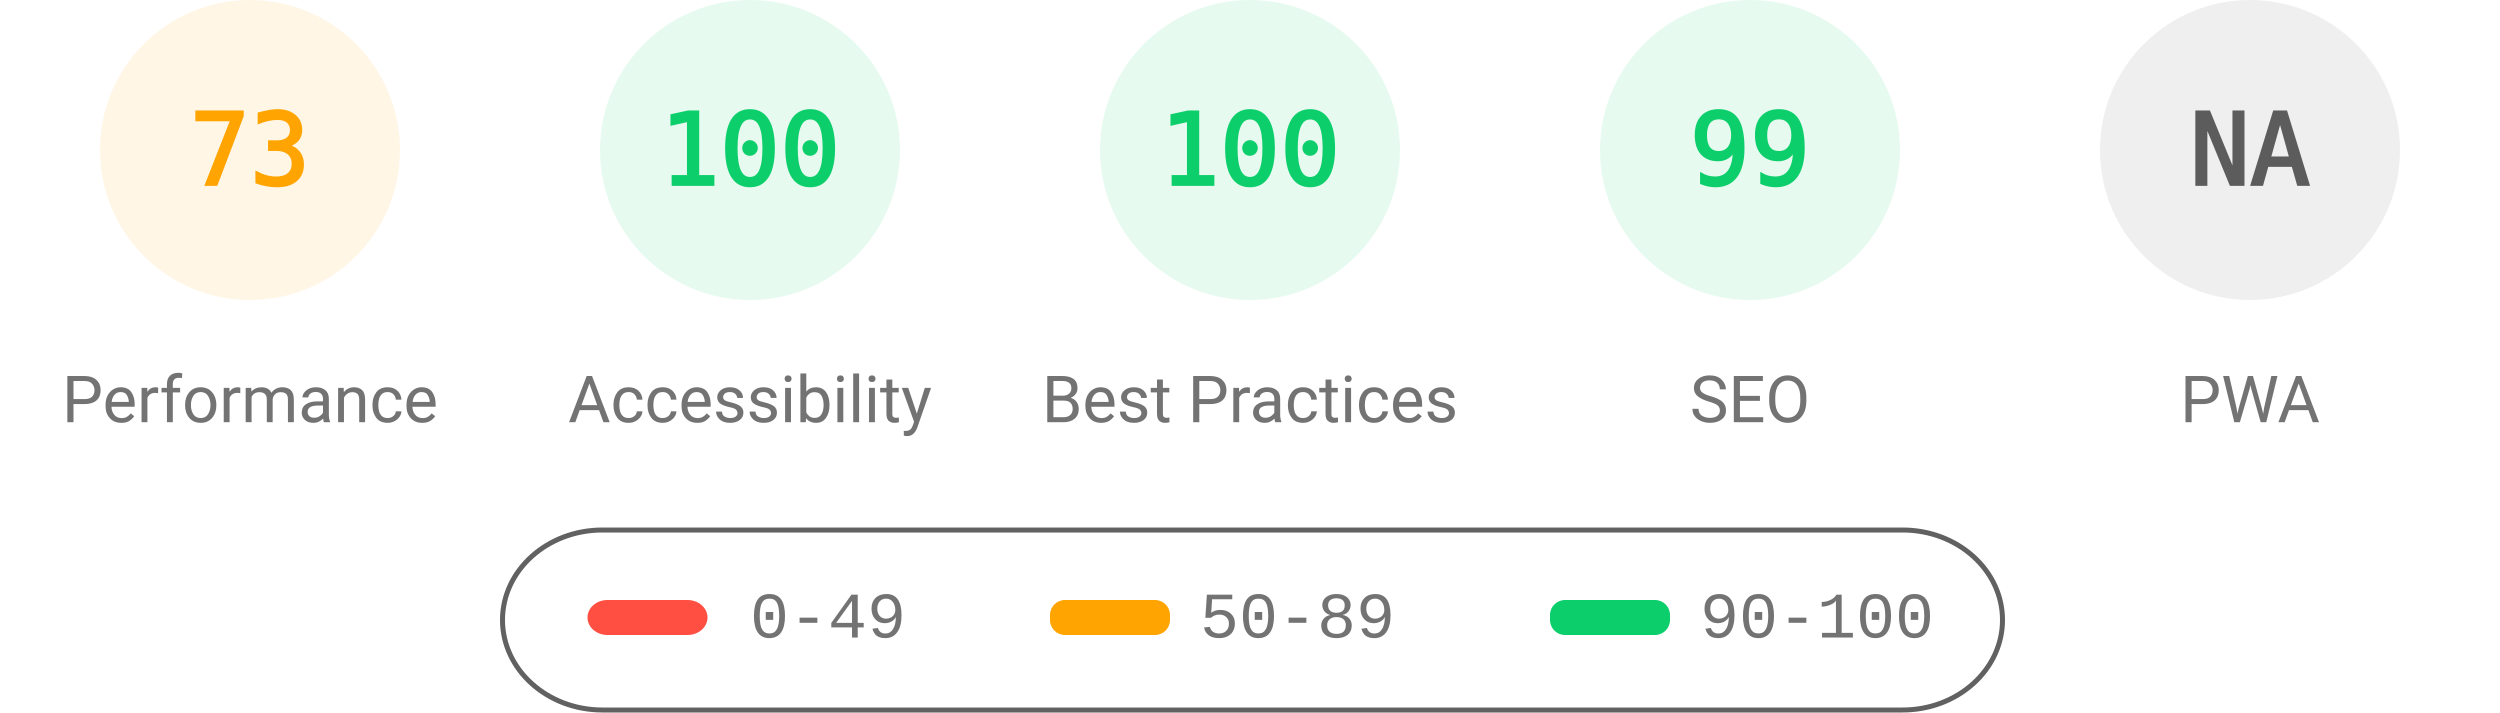
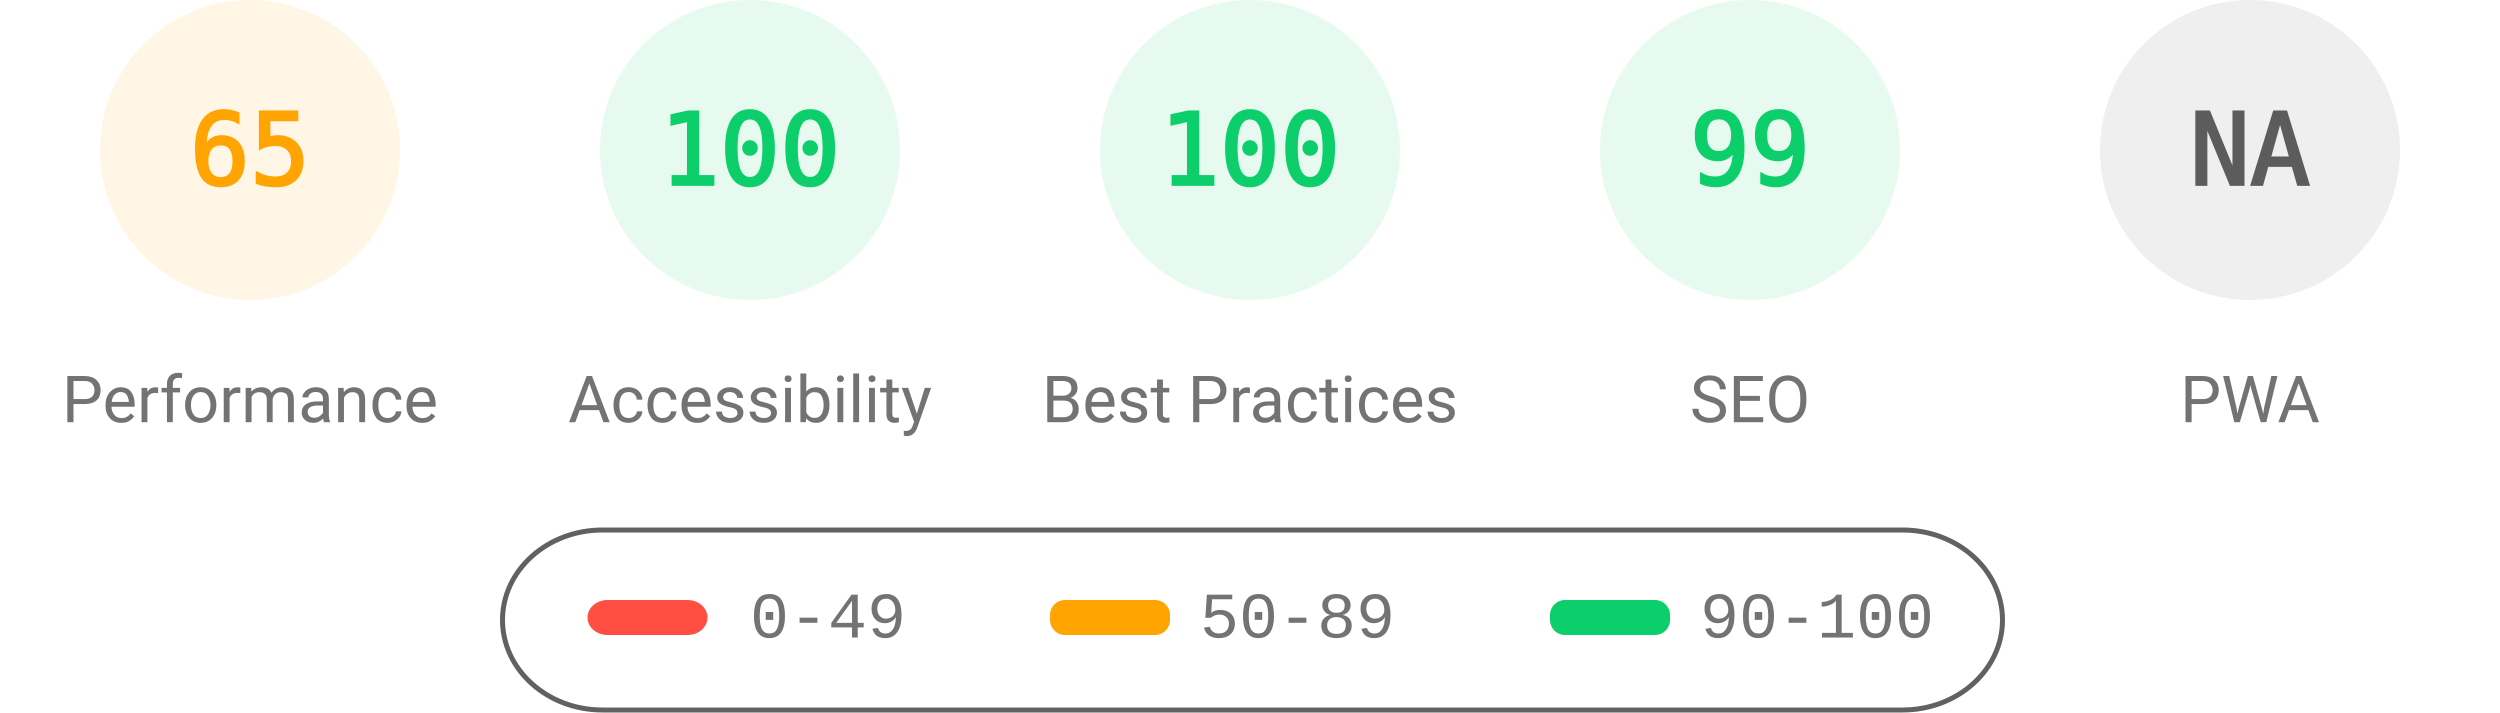
<svg xmlns="http://www.w3.org/2000/svg" fill="none" width="1000" height="285">
  <style>.gauge-base{opacity:.1}.gauge-arc{fill:none;animation-delay:250ms;stroke-linecap:round;transform:rotate(-90deg);transform-origin:100px 60px;animation:load-gauge 1s ease forwards}.guage-text{font-size:40px;font-family:monospace;text-align:center}.guage-red{color:#ff4e42;fill:#ff4e42;stroke:#ff4e42}.guage-orange{color:#ffa400;fill:#ffa400;stroke:#ffa400}.guage-green{color:#0cce6b;fill:#0cce6b;stroke:#0cce6b}.guage-undefined{color:#5c5c5c;fill:#5c5c5c;stroke:#5c5c5c}.guage-title{color:#737373;fill:#737373;stroke:none;font-size:26px;line-height:26px;font-family:Roboto,Halvetica,Arial,sans-serif}@keyframes load-gauge{from{stroke-dasharray:0 352.858}}</style>
  <svg class="guage-div guage-perf guage-orange" viewBox="0 0 200 200" width="200" height="200">
    <circle class="gauge-base" r="56" cx="100" cy="60" stroke-width="8" />
-     <circle class="gauge-arc guage-arc-1" r="56" cx="100" cy="60" stroke-width="8" style="stroke-dasharray:256.856,351.858" />
-     <text class="guage-text" x="100" y="60" alignment-baseline="central" dominant-baseline="central" text-anchor="middle">73</text>
+     <circle class="gauge-arc guage-arc-1" r="56" cx="100" cy="60" stroke-width="8" style="stroke-dasharray:228.708,351.858" />
+     <text class="guage-text" x="100" y="60" alignment-baseline="central" dominant-baseline="central" text-anchor="middle">65</text>
    <text class="guage-title" x="100" y="160" alignment-baseline="central" dominant-baseline="central" text-anchor="middle">Performance</text>
  </svg>
  <svg class="guage-div guage-acc guage-green" viewBox="0 0 200 200" width="200" height="200" x="200">
    <circle class="gauge-base" r="56" cx="100" cy="60" stroke-width="8" />
    <circle class="gauge-arc guage-arc-2" r="56" cx="100" cy="60" stroke-width="8" style="stroke-dasharray:351.858,351.858" />
    <text class="guage-text" x="100" y="60" alignment-baseline="central" dominant-baseline="central" text-anchor="middle">100</text>
    <text class="guage-title" x="100" y="160" alignment-baseline="central" dominant-baseline="central" text-anchor="middle">Accessibility</text>
  </svg>
  <svg class="guage-div guage-best guage-green" viewBox="0 0 200 200" width="200" height="200" x="400">
    <circle class="gauge-base" r="56" cx="100" cy="60" stroke-width="8" />
    <circle class="gauge-arc guage-arc-3" r="56" cx="100" cy="60" stroke-width="8" style="stroke-dasharray:351.858,351.858" />
    <text class="guage-text" x="100" y="60" alignment-baseline="central" dominant-baseline="central" text-anchor="middle">100</text>
    <text class="guage-title" x="100" y="160" alignment-baseline="central" dominant-baseline="central" text-anchor="middle">Best Practices</text>
  </svg>
  <svg class="guage-div guage-seo guage-green" viewBox="0 0 200 200" width="200" height="200" x="600">
    <circle class="gauge-base" r="56" cx="100" cy="60" stroke-width="8" />
    <circle class="gauge-arc guage-arc-4" r="56" cx="100" cy="60" stroke-width="8" style="stroke-dasharray:348.339,351.858" />
    <text class="guage-text" x="100" y="60" alignment-baseline="central" dominant-baseline="central" text-anchor="middle">99</text>
    <text class="guage-title" x="100" y="160" alignment-baseline="central" dominant-baseline="central" text-anchor="middle">SEO</text>
  </svg>
  <svg class="guage-div guage-pwa guage-undefined" viewBox="0 0 200 200" width="200" height="200" x="800">
    <circle class="gauge-base" r="56" cx="100" cy="60" stroke-width="8" />
    <circle class="gauge-arc guage-arc-4" r="56" cx="100" cy="60" stroke-width="8" style="stroke-dasharray:351.858,351.858" />
    <text class="guage-text" x="100" y="60" alignment-baseline="central" dominant-baseline="central" text-anchor="middle">NA</text>
    <text class="guage-title" x="100" y="160" alignment-baseline="central" dominant-baseline="central" text-anchor="middle">PWA</text>
  </svg>
  <svg width="604" height="76" x="200" y="210">
    <path fill="none" id="canvas_background" d="M-1-1h604v80H-1z" />
    <rect fill-opacity="0" stroke="#616161" stroke-width="2" rx="40" id="svg_2" height="72" width="600" y="2" x="1" fill="#000" />
    <rect stroke="#000" rx="8" id="svg_3" height="14" width="48" y="30" x="35" stroke-opacity="null" stroke-width="0" fill="#ff4e42" />
    <rect stroke="#000" rx="6" id="svg_4" height="14" width="48" y="30" x="220" stroke-opacity="null" stroke-width="0" fill="#ffa400" />
    <rect stroke="#000" rx="6" id="svg_5" height="14" width="48" y="30" x="420" stroke-opacity="null" stroke-width="0" fill="#0cce6b" />
    <text xml:space="preserve" text-anchor="start" font-family="'Courier New', Courier, monospace" font-size="26" id="svg_6" y="45" x="100" stroke-opacity="null" stroke-width="0" stroke="#000" fill="#737373">0-49</text>
    <text xml:space="preserve" text-anchor="start" font-family="'Courier New', Courier, monospace" font-size="26" id="svg_7" y="45" x="280" stroke-opacity="null" stroke-width="0" stroke="#000" fill="#737373">50-89</text>
    <text xml:space="preserve" text-anchor="start" font-family="'Courier New', Courier, monospace" font-size="26" id="svg_8" y="45" x="480" stroke-opacity="null" stroke-width="0" stroke="#000" fill="#737373">90-100</text>
  </svg>
</svg>
